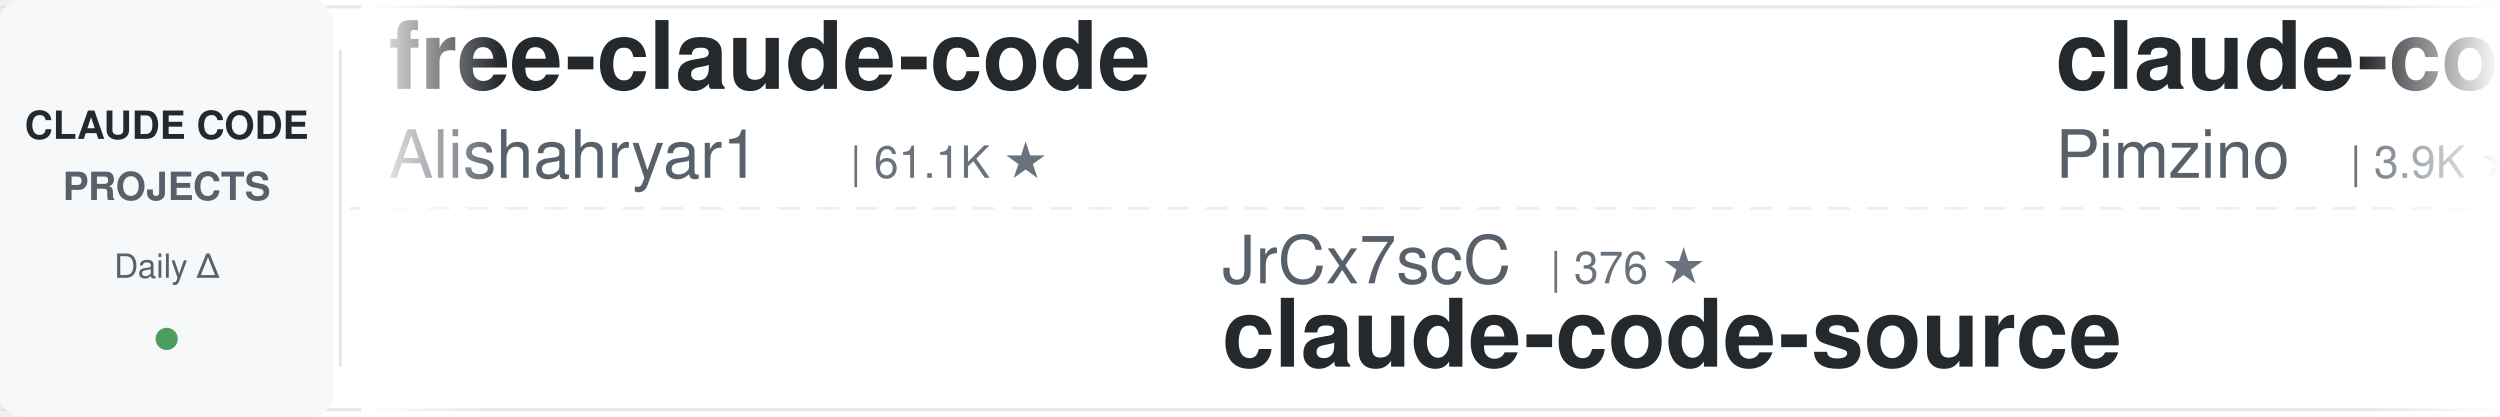
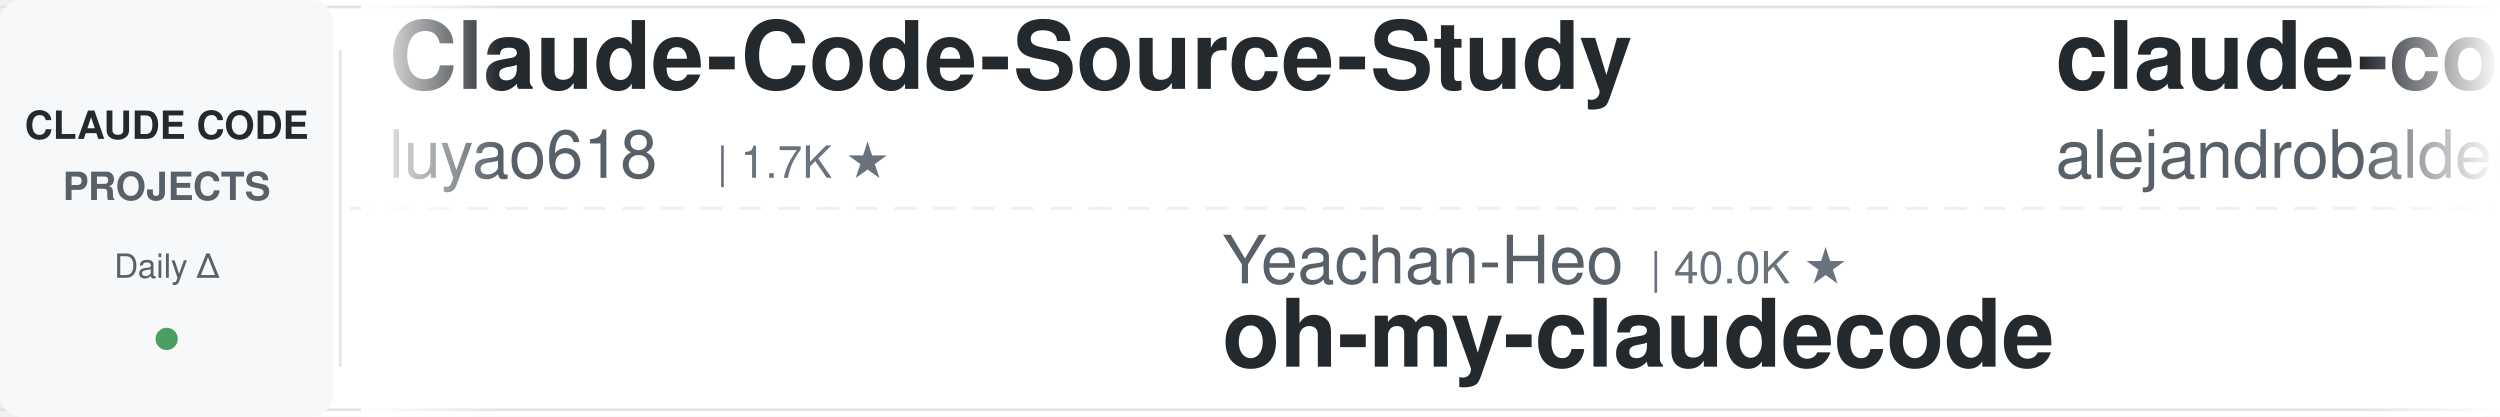
<svg xmlns="http://www.w3.org/2000/svg" width="900" height="150">
  <defs>
    <linearGradient id="leftFade" x1="0%" y1="0%" x2="100%" y2="0%">
      <stop offset="0%" style="stop-color:#ffffff;stop-opacity:1" />
      <stop offset="100%" style="stop-color:#ffffff;stop-opacity:0" />
    </linearGradient>
    <linearGradient id="rightFade" x1="0%" y1="0%" x2="100%" y2="0%">
      <stop offset="0%" style="stop-color:#ffffff;stop-opacity:0" />
      <stop offset="100%" style="stop-color:#ffffff;stop-opacity:1" />
    </linearGradient>
  </defs>
  <rect width="900" height="150" fill="#ffffff" rx="8" />
  <rect x="0" y="2" width="900" height="1" fill="#e1e4e8" />
  <rect x="0" y="147" width="900" height="1" fill="#e1e4e8" />
  <line x1="0" y1="75" x2="900" y2="75" stroke="#e1e4e8" stroke-width="1" stroke-dasharray="8 6" opacity="0.6" />
  <rect x="0" y="0" width="120" height="150" fill="#f6f8fa" rx="8" />
  <text x="60" y="50" font-family="-apple-system, BlinkMacSystemFont, 'Segoe UI', Helvetica, Arial, sans-serif" font-size="14" font-weight="600" fill="#24292e" text-anchor="middle">CLAUDE CODE</text>
  <text x="60" y="72" font-family="-apple-system, BlinkMacSystemFont, 'Segoe UI', Helvetica, Arial, sans-serif" font-size="14" font-weight="600" fill="#586069" text-anchor="middle">PROJECTS</text>
  <text x="60" y="100" font-family="-apple-system, BlinkMacSystemFont, 'Segoe UI', Helvetica, Arial, sans-serif" font-size="12" font-weight="500" fill="#586069" text-anchor="middle">Daily Δ</text>
  <circle cx="60" cy="122" r="4" fill="#22863a" opacity="0.8" />
  <rect x="122" y="18" width="1" height="114" fill="#e1e4e8" />
  <clipPath id="tickerClip">
    <rect x="130" y="0" width="770" height="150" />
  </clipPath>
  <g clip-path="url(#tickerClip)">
    <g id="tickerItems">
      <animateTransform attributeName="transform" attributeType="XML" type="translate" from="0 0" to="-3000 0" dur="54s" repeatCount="indefinite" />
      <g transform="translate(0, 0)">
-         <text x="140" y="32" font-family="-apple-system, BlinkMacSystemFont, 'Segoe UI', Helvetica, Arial, sans-serif" font-size="34" font-weight="600" fill="#24292e">free-claude-code</text>
-         <text x="140" y="64" font-family="-apple-system, BlinkMacSystemFont, 'Segoe UI', Helvetica, Arial, sans-serif" font-size="24" font-weight="400" fill="#586069">Alishahryar1</text>
-         <text x="306" y="64" font-family="-apple-system, BlinkMacSystemFont, 'Segoe UI', Helvetica, Arial, sans-serif" font-size="16" font-weight="500" fill="#6a737d">| 61.1K ★</text>
+         <text x="140" y="32" font-family="-apple-system, BlinkMacSystemFont, 'Segoe UI', Helvetica, Arial, sans-serif" font-size="34" font-weight="600" fill="#24292e">Claude-Code-Source-Study</text>
+         <text x="140" y="64" font-family="-apple-system, BlinkMacSystemFont, 'Segoe UI', Helvetica, Arial, sans-serif" font-size="24" font-weight="400" fill="#586069">luyao618</text>
+         <text x="258" y="64" font-family="-apple-system, BlinkMacSystemFont, 'Segoe UI', Helvetica, Arial, sans-serif" font-size="16" font-weight="500" fill="#6a737d">| 1.7K ★</text>
      </g>
      <g transform="translate(300, 0)">
-         <text x="140" y="102" font-family="-apple-system, BlinkMacSystemFont, 'Segoe UI', Helvetica, Arial, sans-serif" font-size="24" font-weight="400" fill="#586069">JrCx7scC</text>
-         <text x="258" y="102" font-family="-apple-system, BlinkMacSystemFont, 'Segoe UI', Helvetica, Arial, sans-serif" font-size="16" font-weight="500" fill="#6a737d">| 376 ★</text>
-         <text x="140" y="132" font-family="-apple-system, BlinkMacSystemFont, 'Segoe UI', Helvetica, Arial, sans-serif" font-size="34" font-weight="600" fill="#24292e">claude-code-source</text>
+         <text x="140" y="102" font-family="-apple-system, BlinkMacSystemFont, 'Segoe UI', Helvetica, Arial, sans-serif" font-size="24" font-weight="400" fill="#586069">Yeachan-Heo</text>
+         <text x="294" y="102" font-family="-apple-system, BlinkMacSystemFont, 'Segoe UI', Helvetica, Arial, sans-serif" font-size="16" font-weight="500" fill="#6a737d">| 40.0K ★</text>
+         <text x="140" y="132" font-family="-apple-system, BlinkMacSystemFont, 'Segoe UI', Helvetica, Arial, sans-serif" font-size="34" font-weight="600" fill="#24292e">oh-my-claudecode</text>
      </g>
      <g transform="translate(600, 0)">
-         <text x="140" y="32" font-family="-apple-system, BlinkMacSystemFont, 'Segoe UI', Helvetica, Arial, sans-serif" font-size="34" font-weight="600" fill="#24292e">claude-code-spec-workflo...</text>
-         <text x="140" y="64" font-family="-apple-system, BlinkMacSystemFont, 'Segoe UI', Helvetica, Arial, sans-serif" font-size="24" font-weight="400" fill="#586069">Pimzino</text>
-         <text x="246" y="64" font-family="-apple-system, BlinkMacSystemFont, 'Segoe UI', Helvetica, Arial, sans-serif" font-size="16" font-weight="500" fill="#6a737d">| 3.9K ★</text>
+         <text x="140" y="32" font-family="-apple-system, BlinkMacSystemFont, 'Segoe UI', Helvetica, Arial, sans-serif" font-size="34" font-weight="600" fill="#24292e">claude-code-from-source</text>
+         <text x="140" y="64" font-family="-apple-system, BlinkMacSystemFont, 'Segoe UI', Helvetica, Arial, sans-serif" font-size="24" font-weight="400" fill="#586069">alejandrobalderas</text>
+         <text x="366" y="64" font-family="-apple-system, BlinkMacSystemFont, 'Segoe UI', Helvetica, Arial, sans-serif" font-size="16" font-weight="500" fill="#6a737d">| 3.0K ★</text>
      </g>
      <g transform="translate(900, 0)">
-         <text x="140" y="102" font-family="-apple-system, BlinkMacSystemFont, 'Segoe UI', Helvetica, Arial, sans-serif" font-size="24" font-weight="400" fill="#586069">ccplugins</text>
-         <text x="270" y="102" font-family="-apple-system, BlinkMacSystemFont, 'Segoe UI', Helvetica, Arial, sans-serif" font-size="16" font-weight="500" fill="#6a737d">| 974 ★</text>
-         <text x="140" y="132" font-family="-apple-system, BlinkMacSystemFont, 'Segoe UI', Helvetica, Arial, sans-serif" font-size="34" font-weight="600" fill="#24292e">awesome-claude-code-plug...</text>
+         <text x="140" y="102" font-family="-apple-system, BlinkMacSystemFont, 'Segoe UI', Helvetica, Arial, sans-serif" font-size="24" font-weight="400" fill="#586069">andrew-kramer-inno</text>
+         <text x="378" y="102" font-family="-apple-system, BlinkMacSystemFont, 'Segoe UI', Helvetica, Arial, sans-serif" font-size="16" font-weight="500" fill="#6a737d">| 593 ★</text>
+         <text x="140" y="132" font-family="-apple-system, BlinkMacSystemFont, 'Segoe UI', Helvetica, Arial, sans-serif" font-size="34" font-weight="600" fill="#24292e">claude-code-source-build</text>
      </g>
      <g transform="translate(1200, 0)">
-         <text x="140" y="32" font-family="-apple-system, BlinkMacSystemFont, 'Segoe UI', Helvetica, Arial, sans-serif" font-size="34" font-weight="600" fill="#24292e">claude-code-source</text>
-         <text x="140" y="64" font-family="-apple-system, BlinkMacSystemFont, 'Segoe UI', Helvetica, Arial, sans-serif" font-size="24" font-weight="400" fill="#586069">AprilNEA</text>
-         <text x="258" y="64" font-family="-apple-system, BlinkMacSystemFont, 'Segoe UI', Helvetica, Arial, sans-serif" font-size="16" font-weight="500" fill="#6a737d">| 394 ★</text>
+         <text x="140" y="32" font-family="-apple-system, BlinkMacSystemFont, 'Segoe UI', Helvetica, Arial, sans-serif" font-size="34" font-weight="600" fill="#24292e">awesome-claude-code-suba...</text>
+         <text x="140" y="64" font-family="-apple-system, BlinkMacSystemFont, 'Segoe UI', Helvetica, Arial, sans-serif" font-size="24" font-weight="400" fill="#586069">VoltAgent</text>
+         <text x="270" y="64" font-family="-apple-system, BlinkMacSystemFont, 'Segoe UI', Helvetica, Arial, sans-serif" font-size="16" font-weight="500" fill="#6a737d">| 25.8K ★</text>
      </g>
      <g transform="translate(1500, 0)">
-         <text x="140" y="102" font-family="-apple-system, BlinkMacSystemFont, 'Segoe UI', Helvetica, Arial, sans-serif" font-size="24" font-weight="400" fill="#586069">https-deeplearning-ai</text>
-         <text x="414" y="102" font-family="-apple-system, BlinkMacSystemFont, 'Segoe UI', Helvetica, Arial, sans-serif" font-size="16" font-weight="500" fill="#6a737d">| 556 ★</text>
-         <text x="140" y="132" font-family="-apple-system, BlinkMacSystemFont, 'Segoe UI', Helvetica, Arial, sans-serif" font-size="34" font-weight="600" fill="#24292e">sc-claude-code-files</text>
+         <text x="140" y="102" font-family="-apple-system, BlinkMacSystemFont, 'Segoe UI', Helvetica, Arial, sans-serif" font-size="24" font-weight="400" fill="#586069">centminmod</text>
+         <text x="282" y="102" font-family="-apple-system, BlinkMacSystemFont, 'Segoe UI', Helvetica, Arial, sans-serif" font-size="16" font-weight="500" fill="#6a737d">| 2.7K ★</text>
+         <text x="140" y="132" font-family="-apple-system, BlinkMacSystemFont, 'Segoe UI', Helvetica, Arial, sans-serif" font-size="34" font-weight="600" fill="#24292e">my-claude-code-setup</text>
      </g>
      <g transform="translate(1800, 0)">
-         <text x="140" y="32" font-family="-apple-system, BlinkMacSystemFont, 'Segoe UI', Helvetica, Arial, sans-serif" font-size="34" font-weight="600" fill="#24292e">system_prompts_leaks</text>
-         <text x="140" y="64" font-family="-apple-system, BlinkMacSystemFont, 'Segoe UI', Helvetica, Arial, sans-serif" font-size="24" font-weight="400" fill="#586069">asgeirtj</text>
-         <text x="258" y="64" font-family="-apple-system, BlinkMacSystemFont, 'Segoe UI', Helvetica, Arial, sans-serif" font-size="16" font-weight="500" fill="#6a737d">| 69.8K ★</text>
+         <text x="140" y="32" font-family="-apple-system, BlinkMacSystemFont, 'Segoe UI', Helvetica, Arial, sans-serif" font-size="34" font-weight="600" fill="#24292e">claude-code-hooks-master...</text>
+         <text x="140" y="64" font-family="-apple-system, BlinkMacSystemFont, 'Segoe UI', Helvetica, Arial, sans-serif" font-size="24" font-weight="400" fill="#586069">disler</text>
+         <text x="234" y="64" font-family="-apple-system, BlinkMacSystemFont, 'Segoe UI', Helvetica, Arial, sans-serif" font-size="16" font-weight="500" fill="#6a737d">| 3.9K ★</text>
      </g>
      <g transform="translate(2100, 0)">
-         <text x="140" y="102" font-family="-apple-system, BlinkMacSystemFont, 'Segoe UI', Helvetica, Arial, sans-serif" font-size="24" font-weight="400" fill="#586069">jqueryscript</text>
-         <text x="306" y="102" font-family="-apple-system, BlinkMacSystemFont, 'Segoe UI', Helvetica, Arial, sans-serif" font-size="16" font-weight="500" fill="#6a737d">| 532 ★</text>
-         <text x="140" y="132" font-family="-apple-system, BlinkMacSystemFont, 'Segoe UI', Helvetica, Arial, sans-serif" font-size="34" font-weight="600" fill="#24292e">awesome-claude-code</text>
+         <text x="140" y="102" font-family="-apple-system, BlinkMacSystemFont, 'Segoe UI', Helvetica, Arial, sans-serif" font-size="24" font-weight="400" fill="#586069">anthropics</text>
+         <text x="282" y="102" font-family="-apple-system, BlinkMacSystemFont, 'Segoe UI', Helvetica, Arial, sans-serif" font-size="16" font-weight="500" fill="#6a737d">| 9.5K ★</text>
+         <text x="140" y="132" font-family="-apple-system, BlinkMacSystemFont, 'Segoe UI', Helvetica, Arial, sans-serif" font-size="34" font-weight="600" fill="#24292e">claude-code-action</text>
      </g>
      <g transform="translate(2400, 0)">
-         <text x="140" y="32" font-family="-apple-system, BlinkMacSystemFont, 'Segoe UI', Helvetica, Arial, sans-serif" font-size="34" font-weight="600" fill="#24292e">claude-code-from-scratch</text>
-         <text x="140" y="64" font-family="-apple-system, BlinkMacSystemFont, 'Segoe UI', Helvetica, Arial, sans-serif" font-size="24" font-weight="400" fill="#586069">Windy3f3f3f3f</text>
-         <text x="318" y="64" font-family="-apple-system, BlinkMacSystemFont, 'Segoe UI', Helvetica, Arial, sans-serif" font-size="16" font-weight="500" fill="#6a737d">| 2.8K ★</text>
+         <text x="140" y="32" font-family="-apple-system, BlinkMacSystemFont, 'Segoe UI', Helvetica, Arial, sans-serif" font-size="34" font-weight="600" fill="#24292e">claude-code-guide</text>
+         <text x="140" y="64" font-family="-apple-system, BlinkMacSystemFont, 'Segoe UI', Helvetica, Arial, sans-serif" font-size="24" font-weight="400" fill="#586069">Cranot</text>
+         <text x="234" y="64" font-family="-apple-system, BlinkMacSystemFont, 'Segoe UI', Helvetica, Arial, sans-serif" font-size="16" font-weight="500" fill="#6a737d">| 2.9K ★</text>
      </g>
      <g transform="translate(2700, 0)">
-         <text x="140" y="102" font-family="-apple-system, BlinkMacSystemFont, 'Segoe UI', Helvetica, Arial, sans-serif" font-size="24" font-weight="400" fill="#586069">edmund-io</text>
-         <text x="270" y="102" font-family="-apple-system, BlinkMacSystemFont, 'Segoe UI', Helvetica, Arial, sans-serif" font-size="16" font-weight="500" fill="#6a737d">| 1.5K ★</text>
-         <text x="140" y="132" font-family="-apple-system, BlinkMacSystemFont, 'Segoe UI', Helvetica, Arial, sans-serif" font-size="34" font-weight="600" fill="#24292e">edmunds-claude-code</text>
+         <text x="140" y="102" font-family="-apple-system, BlinkMacSystemFont, 'Segoe UI', Helvetica, Arial, sans-serif" font-size="24" font-weight="400" fill="#586069">OneRedOak</text>
+         <text x="270" y="102" font-family="-apple-system, BlinkMacSystemFont, 'Segoe UI', Helvetica, Arial, sans-serif" font-size="16" font-weight="500" fill="#6a737d">| 3.9K ★</text>
+         <text x="140" y="132" font-family="-apple-system, BlinkMacSystemFont, 'Segoe UI', Helvetica, Arial, sans-serif" font-size="34" font-weight="600" fill="#24292e">claude-code-workflows</text>
      </g>
      <g transform="translate(3000, 0)">
-         <text x="140" y="32" font-family="-apple-system, BlinkMacSystemFont, 'Segoe UI', Helvetica, Arial, sans-serif" font-size="34" font-weight="600" fill="#24292e">free-claude-code</text>
-         <text x="140" y="64" font-family="-apple-system, BlinkMacSystemFont, 'Segoe UI', Helvetica, Arial, sans-serif" font-size="24" font-weight="400" fill="#586069">Alishahryar1</text>
-         <text x="306" y="64" font-family="-apple-system, BlinkMacSystemFont, 'Segoe UI', Helvetica, Arial, sans-serif" font-size="16" font-weight="500" fill="#6a737d">| 61.1K ★</text>
+         <text x="140" y="32" font-family="-apple-system, BlinkMacSystemFont, 'Segoe UI', Helvetica, Arial, sans-serif" font-size="34" font-weight="600" fill="#24292e">Claude-Code-Source-Study</text>
+         <text x="140" y="64" font-family="-apple-system, BlinkMacSystemFont, 'Segoe UI', Helvetica, Arial, sans-serif" font-size="24" font-weight="400" fill="#586069">luyao618</text>
+         <text x="258" y="64" font-family="-apple-system, BlinkMacSystemFont, 'Segoe UI', Helvetica, Arial, sans-serif" font-size="16" font-weight="500" fill="#6a737d">| 1.7K ★</text>
      </g>
      <g transform="translate(3300, 0)">
-         <text x="140" y="102" font-family="-apple-system, BlinkMacSystemFont, 'Segoe UI', Helvetica, Arial, sans-serif" font-size="24" font-weight="400" fill="#586069">JrCx7scC</text>
-         <text x="258" y="102" font-family="-apple-system, BlinkMacSystemFont, 'Segoe UI', Helvetica, Arial, sans-serif" font-size="16" font-weight="500" fill="#6a737d">| 376 ★</text>
-         <text x="140" y="132" font-family="-apple-system, BlinkMacSystemFont, 'Segoe UI', Helvetica, Arial, sans-serif" font-size="34" font-weight="600" fill="#24292e">claude-code-source</text>
+         <text x="140" y="102" font-family="-apple-system, BlinkMacSystemFont, 'Segoe UI', Helvetica, Arial, sans-serif" font-size="24" font-weight="400" fill="#586069">Yeachan-Heo</text>
+         <text x="294" y="102" font-family="-apple-system, BlinkMacSystemFont, 'Segoe UI', Helvetica, Arial, sans-serif" font-size="16" font-weight="500" fill="#6a737d">| 40.0K ★</text>
+         <text x="140" y="132" font-family="-apple-system, BlinkMacSystemFont, 'Segoe UI', Helvetica, Arial, sans-serif" font-size="34" font-weight="600" fill="#24292e">oh-my-claudecode</text>
      </g>
      <g transform="translate(3600, 0)">
-         <text x="140" y="32" font-family="-apple-system, BlinkMacSystemFont, 'Segoe UI', Helvetica, Arial, sans-serif" font-size="34" font-weight="600" fill="#24292e">claude-code-spec-workflo...</text>
-         <text x="140" y="64" font-family="-apple-system, BlinkMacSystemFont, 'Segoe UI', Helvetica, Arial, sans-serif" font-size="24" font-weight="400" fill="#586069">Pimzino</text>
-         <text x="246" y="64" font-family="-apple-system, BlinkMacSystemFont, 'Segoe UI', Helvetica, Arial, sans-serif" font-size="16" font-weight="500" fill="#6a737d">| 3.9K ★</text>
+         <text x="140" y="32" font-family="-apple-system, BlinkMacSystemFont, 'Segoe UI', Helvetica, Arial, sans-serif" font-size="34" font-weight="600" fill="#24292e">claude-code-from-source</text>
+         <text x="140" y="64" font-family="-apple-system, BlinkMacSystemFont, 'Segoe UI', Helvetica, Arial, sans-serif" font-size="24" font-weight="400" fill="#586069">alejandrobalderas</text>
+         <text x="366" y="64" font-family="-apple-system, BlinkMacSystemFont, 'Segoe UI', Helvetica, Arial, sans-serif" font-size="16" font-weight="500" fill="#6a737d">| 3.0K ★</text>
      </g>
      <g transform="translate(3900, 0)">
-         <text x="140" y="102" font-family="-apple-system, BlinkMacSystemFont, 'Segoe UI', Helvetica, Arial, sans-serif" font-size="24" font-weight="400" fill="#586069">ccplugins</text>
-         <text x="270" y="102" font-family="-apple-system, BlinkMacSystemFont, 'Segoe UI', Helvetica, Arial, sans-serif" font-size="16" font-weight="500" fill="#6a737d">| 974 ★</text>
-         <text x="140" y="132" font-family="-apple-system, BlinkMacSystemFont, 'Segoe UI', Helvetica, Arial, sans-serif" font-size="34" font-weight="600" fill="#24292e">awesome-claude-code-plug...</text>
+         <text x="140" y="102" font-family="-apple-system, BlinkMacSystemFont, 'Segoe UI', Helvetica, Arial, sans-serif" font-size="24" font-weight="400" fill="#586069">andrew-kramer-inno</text>
+         <text x="378" y="102" font-family="-apple-system, BlinkMacSystemFont, 'Segoe UI', Helvetica, Arial, sans-serif" font-size="16" font-weight="500" fill="#6a737d">| 593 ★</text>
+         <text x="140" y="132" font-family="-apple-system, BlinkMacSystemFont, 'Segoe UI', Helvetica, Arial, sans-serif" font-size="34" font-weight="600" fill="#24292e">claude-code-source-build</text>
      </g>
    </g>
  </g>
  <rect x="130" y="0" width="50" height="150" fill="url(#leftFade)" />
  <rect x="850" y="0" width="50" height="150" fill="url(#rightFade)" />
</svg>
